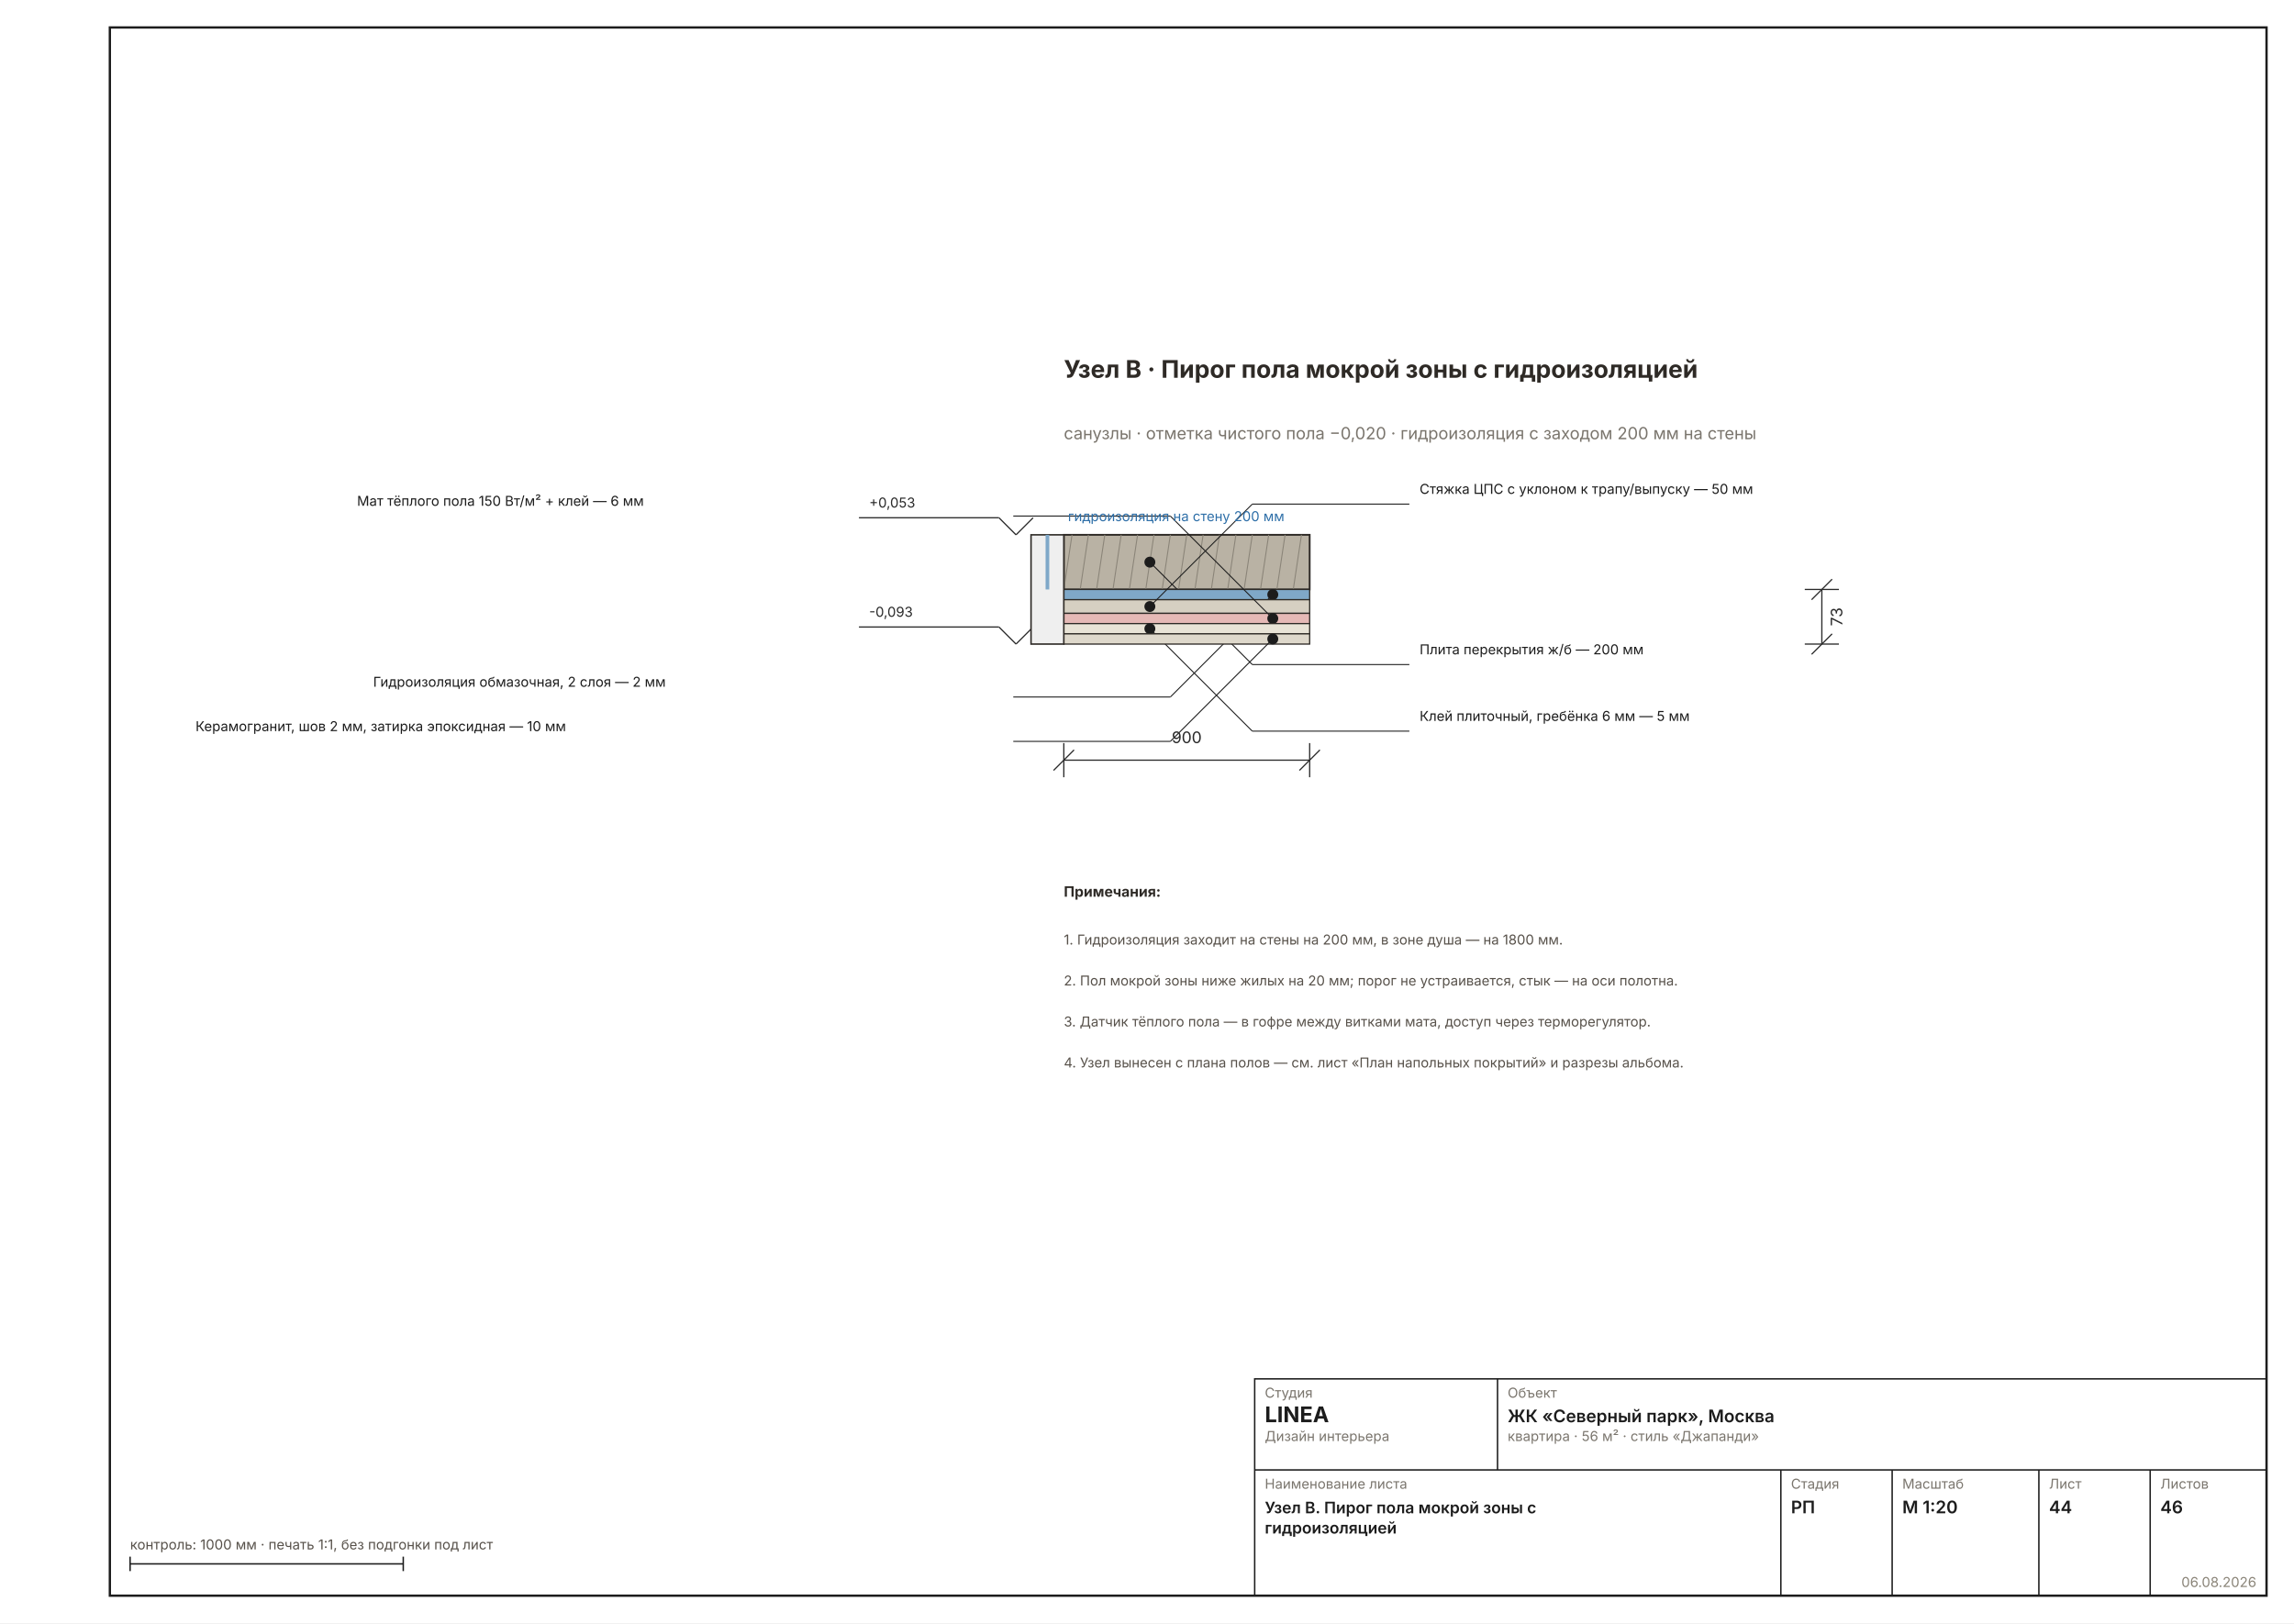
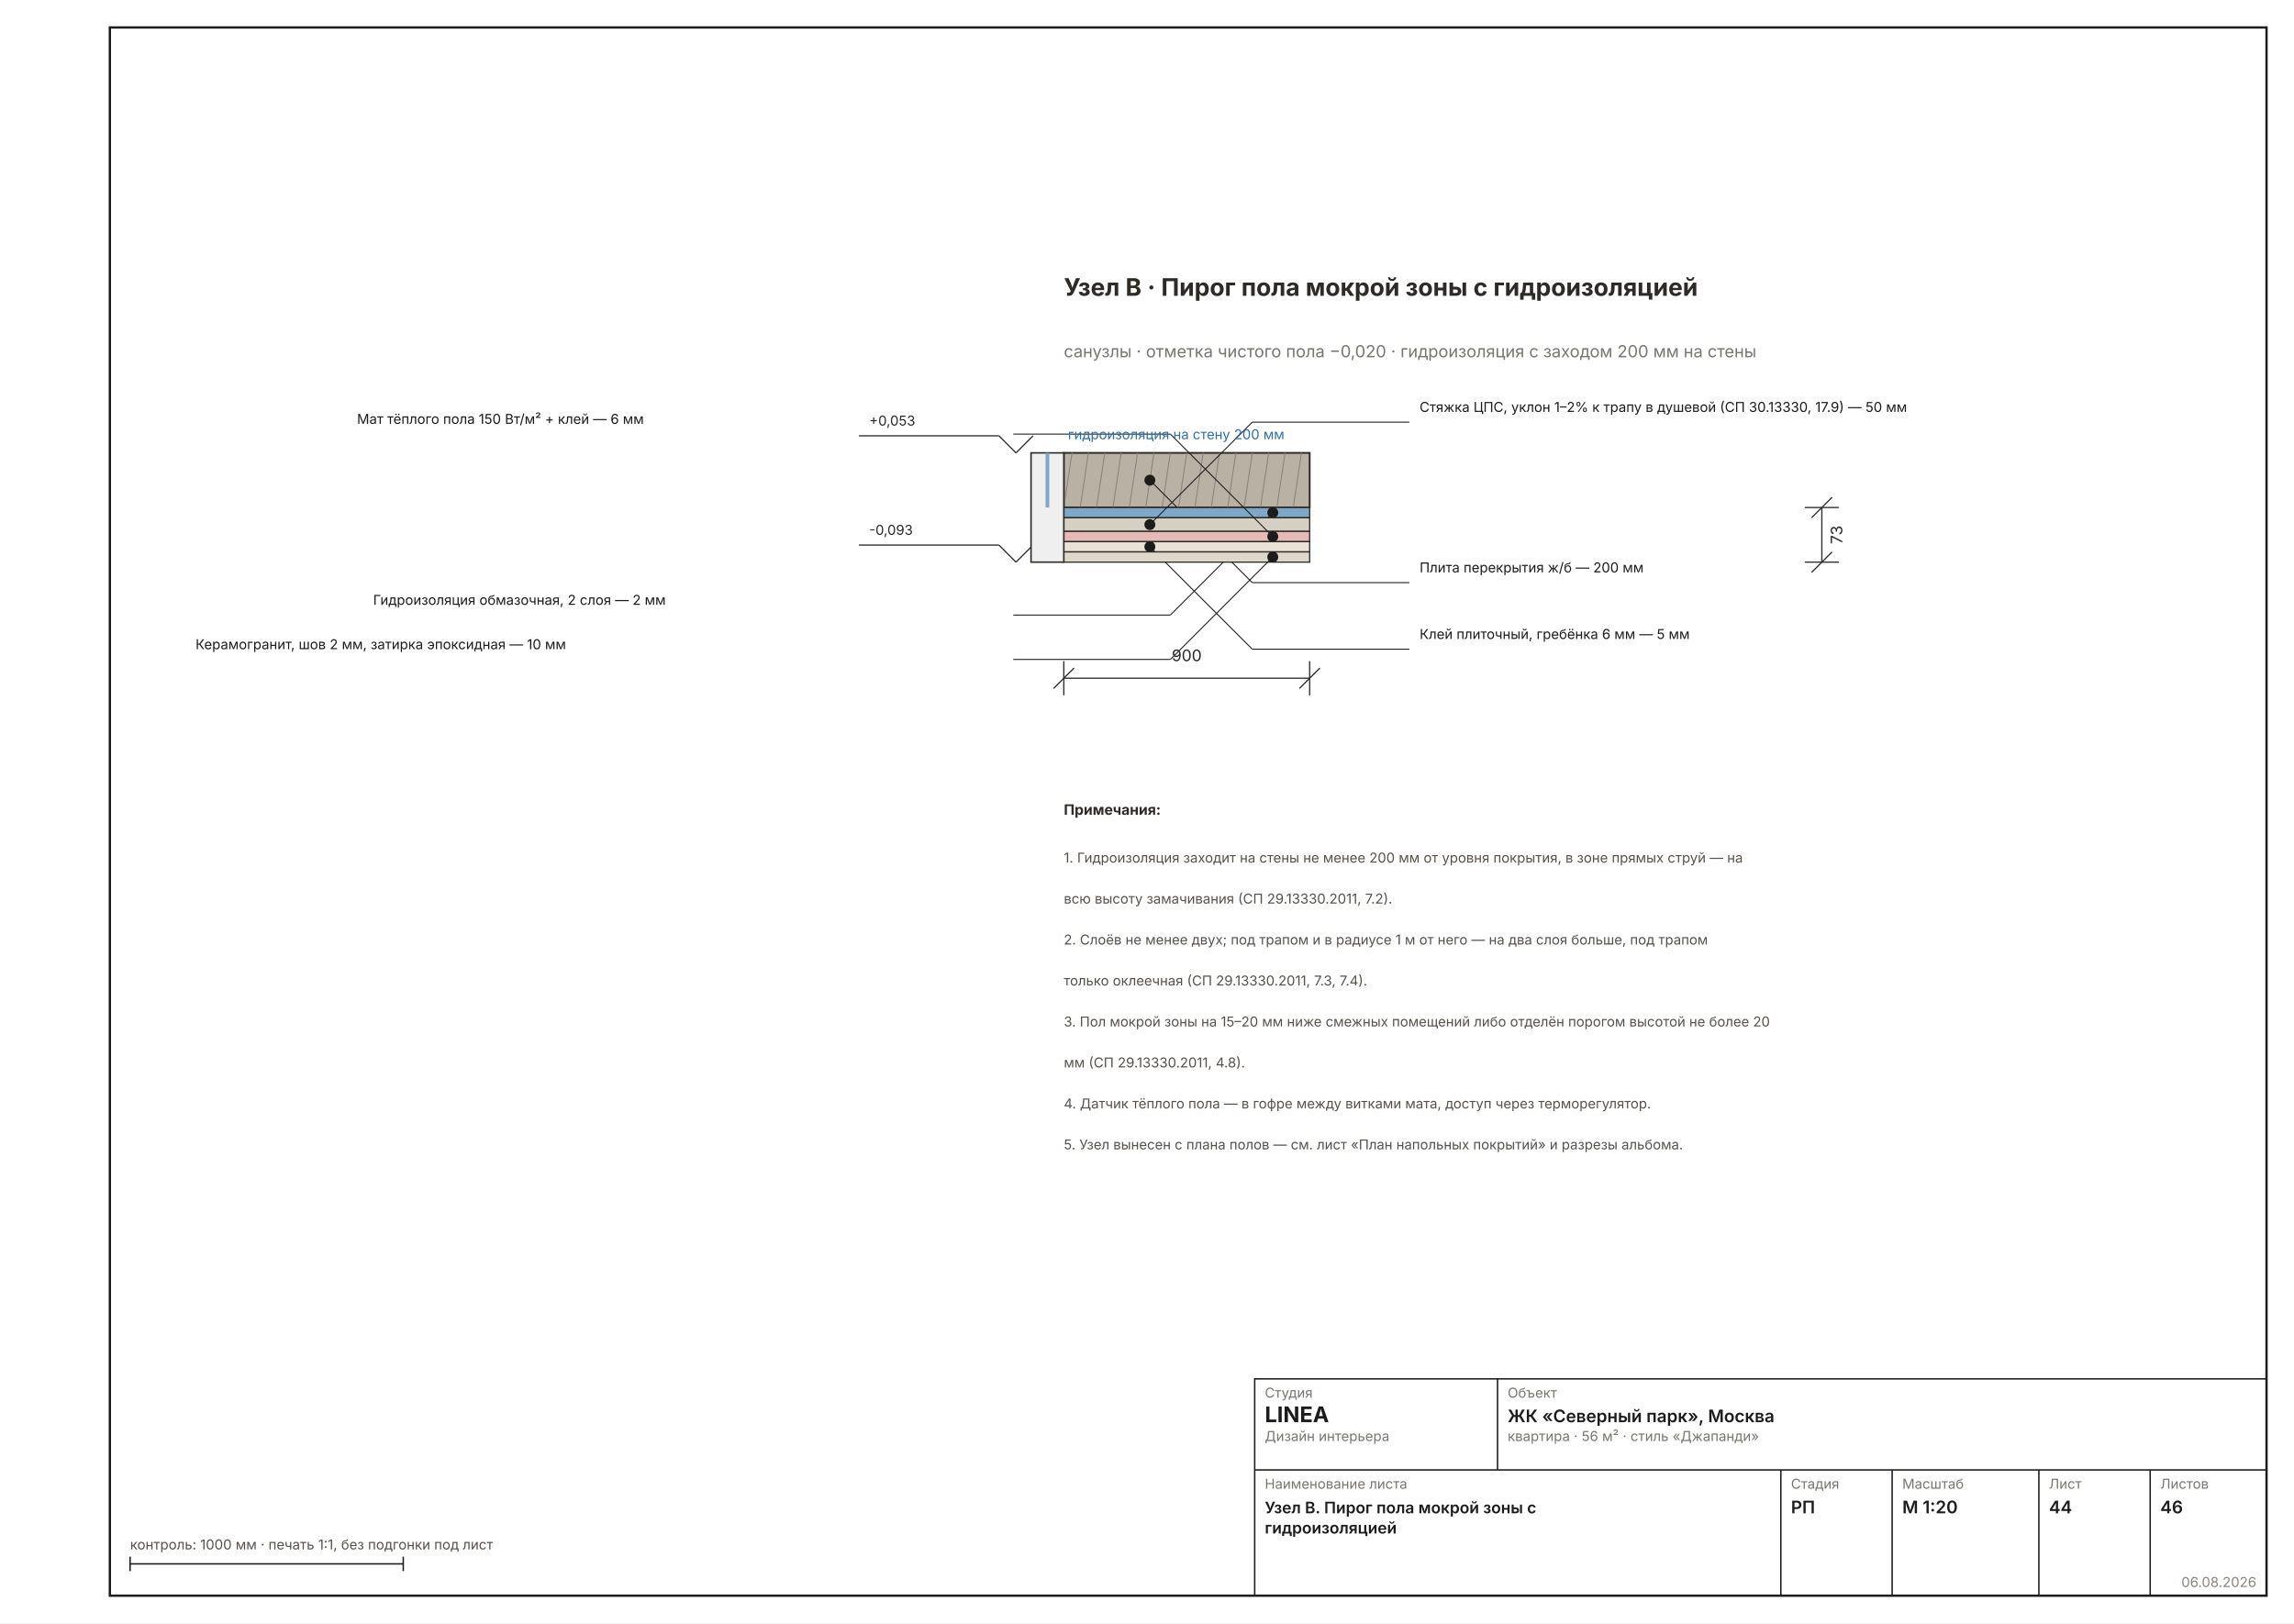
<svg xmlns="http://www.w3.org/2000/svg" width="1587" height="1123" viewBox="0 0 1587 1123" font-family="Inter, &quot;Helvetica Neue&quot;, Arial, sans-serif" data-sheet="node" data-scale="1:20">
  <rect width="1587" height="1123" fill="#FFFFFF" />
  <rect x="76" y="19" width="1492" height="1085" fill="none" stroke="#1C1C1C" stroke-width="1.6" />
-   <g transform="translate(452.4875 15.6978) scale(2.3622)">
+   <g transform="translate(452.4875 -40.995) scale(2.3622)">
    <rect x="120" y="150" width="72" height="16" fill="#B9B2A4" stroke="#2E2A26" stroke-width="0.53" />
    <line x1="120" y1="166" x2="122.4" y2="150" stroke="#8A8478" stroke-width="0.29" />
    <line x1="124.8" y1="166" x2="127.2" y2="150" stroke="#8A8478" stroke-width="0.29" />
    <line x1="129.6" y1="166" x2="132" y2="150" stroke="#8A8478" stroke-width="0.29" />
    <line x1="134.4" y1="166" x2="136.8" y2="150" stroke="#8A8478" stroke-width="0.29" />
    <line x1="139.2" y1="166" x2="141.6" y2="150" stroke="#8A8478" stroke-width="0.29" />
    <line x1="144" y1="166" x2="146.4" y2="150" stroke="#8A8478" stroke-width="0.29" />
    <line x1="148.8" y1="166" x2="151.2" y2="150" stroke="#8A8478" stroke-width="0.29" />
    <line x1="153.6" y1="166" x2="156" y2="150" stroke="#8A8478" stroke-width="0.29" />
    <line x1="158.4" y1="166" x2="160.8" y2="150" stroke="#8A8478" stroke-width="0.29" />
    <line x1="163.2" y1="166" x2="165.6" y2="150" stroke="#8A8478" stroke-width="0.29" />
    <line x1="168" y1="166" x2="170.4" y2="150" stroke="#8A8478" stroke-width="0.29" />
    <line x1="172.8" y1="166" x2="175.2" y2="150" stroke="#8A8478" stroke-width="0.29" />
    <line x1="177.6" y1="166" x2="180" y2="150" stroke="#8A8478" stroke-width="0.29" />
    <line x1="182.4" y1="166" x2="184.8" y2="150" stroke="#8A8478" stroke-width="0.29" />
    <line x1="187.2" y1="166" x2="189.6" y2="150" stroke="#8A8478" stroke-width="0.29" />
    <g data-el="leader" stroke="#1C1C1C" stroke-width="0.29" fill="none">
      <line x1="145.2" y1="158" x2="175.2" y2="188" />
      <line x1="175.2" y1="188" x2="221.2" y2="188" />
    </g>
    <circle cx="145.2" cy="158" r="1.6" fill="#1C1C1C" stroke="none" />
    <text x="224.2" y="185" font-size="4.00" fill="#1C1C1C">Плита перекрытия ж/б — 200 мм</text>
    <rect x="120" y="166" width="72" height="3" fill="#7FA8C8" stroke="#2E2A26" stroke-width="0.36" />
    <g data-el="leader" stroke="#1C1C1C" stroke-width="0.29" fill="none">
      <line x1="181.2" y1="167.5" x2="151.2" y2="197.5" />
      <line x1="151.2" y1="197.5" x2="105.2" y2="197.5" />
    </g>
    <circle cx="181.2" cy="167.5" r="1.6" fill="#1C1C1C" stroke="none" />
    <text x="-82.27" y="194.5" font-size="4.00" fill="#1C1C1C">Гидроизоляция обмазочная, 2 слоя — 2 мм</text>
    <rect x="120" y="169" width="72" height="4" fill="#D6D0C2" stroke="#2E2A26" stroke-width="0.36" />
    <g data-el="leader" stroke="#1C1C1C" stroke-width="0.29" fill="none">
      <line x1="145.2" y1="171" x2="175.2" y2="141" />
      <line x1="175.2" y1="141" x2="221.2" y2="141" />
    </g>
    <circle cx="145.2" cy="171" r="1.6" fill="#1C1C1C" stroke="none" />
-     <text x="224.2" y="138" font-size="4.00" fill="#1C1C1C">Стяжка ЦПС с уклоном к трапу/выпуску — 50 мм</text>
+     <text x="224.2" y="138" font-size="4.00" fill="#1C1C1C">Стяжка ЦПС, уклон 1–2% к трапу в душевой (СП 30.13330, 17.9) — 50 мм</text>
    <rect x="120" y="173" width="72" height="3" fill="#E5B9B6" stroke="#2E2A26" stroke-width="0.36" />
    <g data-el="leader" stroke="#1C1C1C" stroke-width="0.29" fill="none">
      <line x1="181.2" y1="174.5" x2="151.2" y2="144.5" />
      <line x1="151.2" y1="144.5" x2="105.2" y2="144.5" />
    </g>
    <circle cx="181.2" cy="174.5" r="1.6" fill="#1C1C1C" stroke="none" />
    <text x="-87" y="141.5" font-size="4.00" fill="#1C1C1C">Мат тёплого пола 150 Вт/м² + клей — 6 мм</text>
    <rect x="120" y="176" width="72" height="3" fill="#E8E3D6" stroke="#2E2A26" stroke-width="0.36" />
    <g data-el="leader" stroke="#1C1C1C" stroke-width="0.29" fill="none">
      <line x1="145.2" y1="177.5" x2="175.2" y2="207.5" />
      <line x1="175.2" y1="207.5" x2="221.2" y2="207.5" />
    </g>
    <circle cx="145.2" cy="177.5" r="1.6" fill="#1C1C1C" stroke="none" />
    <text x="224.2" y="204.5" font-size="4.00" fill="#1C1C1C">Клей плиточный, гребёнка 6 мм — 5 мм</text>
    <rect x="120" y="179" width="72" height="3" fill="#DED8CB" stroke="#2E2A26" stroke-width="0.36" />
    <g data-el="leader" stroke="#1C1C1C" stroke-width="0.29" fill="none">
      <line x1="181.2" y1="180.5" x2="151.2" y2="210.5" />
      <line x1="151.2" y1="210.5" x2="105.2" y2="210.5" />
    </g>
    <circle cx="181.2" cy="180.5" r="1.6" fill="#1C1C1C" stroke="none" />
    <text x="-134.3" y="207.5" font-size="4.00" fill="#1C1C1C">Керамогранит, шов 2 мм, затирка эпоксидная — 10 мм</text>
    <g data-el="level" stroke="#2A2A2A" stroke-width="0.36" fill="none">
      <line x1="101" y1="145" x2="106" y2="150" />
      <line x1="106" y1="150" x2="111" y2="145" />
      <line x1="101" y1="145" x2="60" y2="145" />
    </g>
    <text x="63" y="142" font-size="4.00" fill="#2A2A2A" text-anchor="start">+0,053</text>
    <g data-el="level" stroke="#2A2A2A" stroke-width="0.36" fill="none">
      <line x1="101" y1="177" x2="106" y2="182" />
      <line x1="106" y1="182" x2="111" y2="177" />
      <line x1="101" y1="177" x2="60" y2="177" />
    </g>
    <text x="63" y="174" font-size="4.00" fill="#2A2A2A" text-anchor="start">-0,093</text>
    <g data-el="dim" stroke="#2A2A2A" stroke-width="0.36" fill="none">
      <line x1="342" y1="166" x2="342" y2="182" />
      <line x1="337" y1="166" x2="347" y2="166" />
      <line x1="337" y1="182" x2="347" y2="182" />
      <line x1="339" y1="169" x2="345" y2="163" />
      <line x1="339" y1="185" x2="345" y2="179" />
    </g>
    <text x="348" y="174" font-size="4.67" fill="#2A2A2A" transform="rotate(-90 348 174)" text-anchor="middle">73</text>
    <g data-el="dim" stroke="#2A2A2A" stroke-width="0.36" fill="none">
      <line x1="120" y1="216" x2="192" y2="216" />
      <line x1="120" y1="211" x2="120" y2="221" />
      <line x1="192" y1="211" x2="192" y2="221" />
      <line x1="117" y1="219" x2="123" y2="213" />
      <line x1="189" y1="219" x2="195" y2="213" />
    </g>
    <text x="156" y="211" font-size="4.67" fill="#2A2A2A" text-anchor="middle">900</text>
    <rect x="110.4" y="150" width="9.6" height="32" fill="#EFEFEF" stroke="#2E2A26" stroke-width="0.44" />
    <line x1="115.2" y1="166" x2="115.2" y2="150" stroke="#7FA8C8" stroke-width="1.07" />
    <text x="121.2" y="146" font-size="4.00" fill="#2E6FA8">гидроизоляция на стену 200 мм</text>
    <text x="120" y="104" font-size="7.11" font-weight="700" fill="#2E2A26">Узел В · Пирог пола мокрой зоны с гидроизоляцией</text>
    <text x="120" y="122" font-size="4.89" fill="#7A756D">санузлы · отметка чистого пола −0,020 · гидроизоляция с заходом 200 мм на стены</text>
    <g data-el="notes" />
    <text x="120" y="256" font-size="4.22" font-weight="700" fill="#2E2A26">Примечания:</text>
-     <text x="120" y="270" font-size="4.00" fill="#57514A">1. Гидроизоляция заходит на стены на 200 мм, в зоне душа — на 1800 мм.</text>
-     <text x="120" y="282" font-size="4.00" fill="#57514A">2. Пол мокрой зоны ниже жилых на 20 мм; порог не устраивается, стык — на оси полотна.</text>
-     <text x="120" y="294" font-size="4.00" fill="#57514A">3. Датчик тёплого пола — в гофре между витками мата, доступ через терморегулятор.</text>
-     <text x="120" y="306" font-size="4.00" fill="#57514A">4. Узел вынесен с плана полов — см. лист «План напольных покрытий» и разрезы альбома.</text>
+     <text x="120" y="270" font-size="4.00" fill="#57514A">1. Гидроизоляция заходит на стены не менее 200 мм от уровня покрытия, в зоне прямых струй — на</text>
+     <text x="120" y="282" font-size="4.00" fill="#57514A">    всю высоту замачивания (СП 29.13330.2011, 7.2).</text>
+     <text x="120" y="294" font-size="4.00" fill="#57514A">2. Слоёв не менее двух; под трапом и в радиусе 1 м от него — на два слоя больше, под трапом</text>
+     <text x="120" y="306" font-size="4.00" fill="#57514A">    только оклеечная (СП 29.13330.2011, 7.3, 7.4).</text>
+     <text x="120" y="318" font-size="4.00" fill="#57514A">3. Пол мокрой зоны на 15–20 мм ниже смежных помещений либо отделён порогом высотой не более 20</text>
+     <text x="120" y="330" font-size="4.00" fill="#57514A">    мм (СП 29.13330.2011, 4.8).</text>
+     <text x="120" y="342" font-size="4.00" fill="#57514A">4. Датчик тёплого пола — в гофре между витками мата, доступ через терморегулятор.</text>
+     <text x="120" y="354" font-size="4.00" fill="#57514A">5. Узел вынесен с плана полов — см. лист «План напольных покрытий» и разрезы альбома.</text>
  </g>
  <g data-el="stamp" stroke="#1C1C1C" stroke-width="1" fill="none">
    <rect x="868" y="954" width="700" height="150" />
    <line x1="868" y1="1017" x2="1568" y2="1017" />
    <line x1="1036" y1="954" x2="1036" y2="1017" />
    <line x1="1232" y1="1017" x2="1232" y2="1104" />
    <line x1="1309" y1="1017" x2="1309" y2="1104" />
    <line x1="1410.5" y1="1017" x2="1410.5" y2="1104" />
    <line x1="1487.5" y1="1017" x2="1487.5" y2="1104" />
  </g>
  <text x="875" y="967" font-size="9.5" fill="#7A756D">Студия</text>
  <text x="875" y="984" font-size="15" font-weight="700" fill="#1C1C1C">LINEA</text>
  <text x="875" y="997" font-size="9.5" fill="#7A756D">Дизайн интерьера</text>
  <text x="1043" y="967" font-size="9.5" fill="#7A756D">Объект</text>
  <text x="1043" y="984" font-size="12" font-weight="600" fill="#1C1C1C">ЖК «Северный парк», Москва</text>
  <text x="1043" y="997" font-size="9.5" fill="#7A756D">квартира · 56 м² · стиль «Джапанди»</text>
  <text x="875" y="1030" font-size="9.5" fill="#7A756D">Наименование листа</text>
  <text x="875" y="1047" font-size="11" font-weight="600" fill="#1C1C1C">Узел В. Пирог пола мокрой зоны с</text>
  <text x="875" y="1061" font-size="11" font-weight="600" fill="#1C1C1C">гидроизоляцией</text>
  <text x="1239" y="1030" font-size="9.5" fill="#7A756D">Стадия</text>
  <text x="1239" y="1047" font-size="12" font-weight="600" fill="#1C1C1C">РП</text>
  <text x="1316" y="1030" font-size="9.5" fill="#7A756D">Масштаб</text>
  <text x="1316" y="1047" font-size="12" font-weight="600" fill="#1C1C1C">М 1:20</text>
  <text x="1417.5" y="1030" font-size="9.5" fill="#7A756D">Лист</text>
  <text x="1417.5" y="1047" font-size="12" font-weight="600" fill="#1C1C1C">44</text>
  <text x="1494.5" y="1030" font-size="9.5" fill="#7A756D">Листов</text>
  <text x="1494.5" y="1047" font-size="12" font-weight="600" fill="#1C1C1C">46</text>
  <text x="1561" y="1098" font-size="9.5" fill="#8A8478" text-anchor="end">06.08.2026</text>
  <g stroke="#1C1C1C" stroke-width="1">
    <line x1="90" y1="1082" x2="278.976" y2="1082" />
    <line x1="90" y1="1077" x2="90" y2="1087" />
    <line x1="278.976" y1="1077" x2="278.976" y2="1087" />
  </g>
  <text x="90" y="1072" font-size="9.5" fill="#57514A">контроль: 1000 мм · печать 1:1, без подгонки под лист</text>
</svg>
